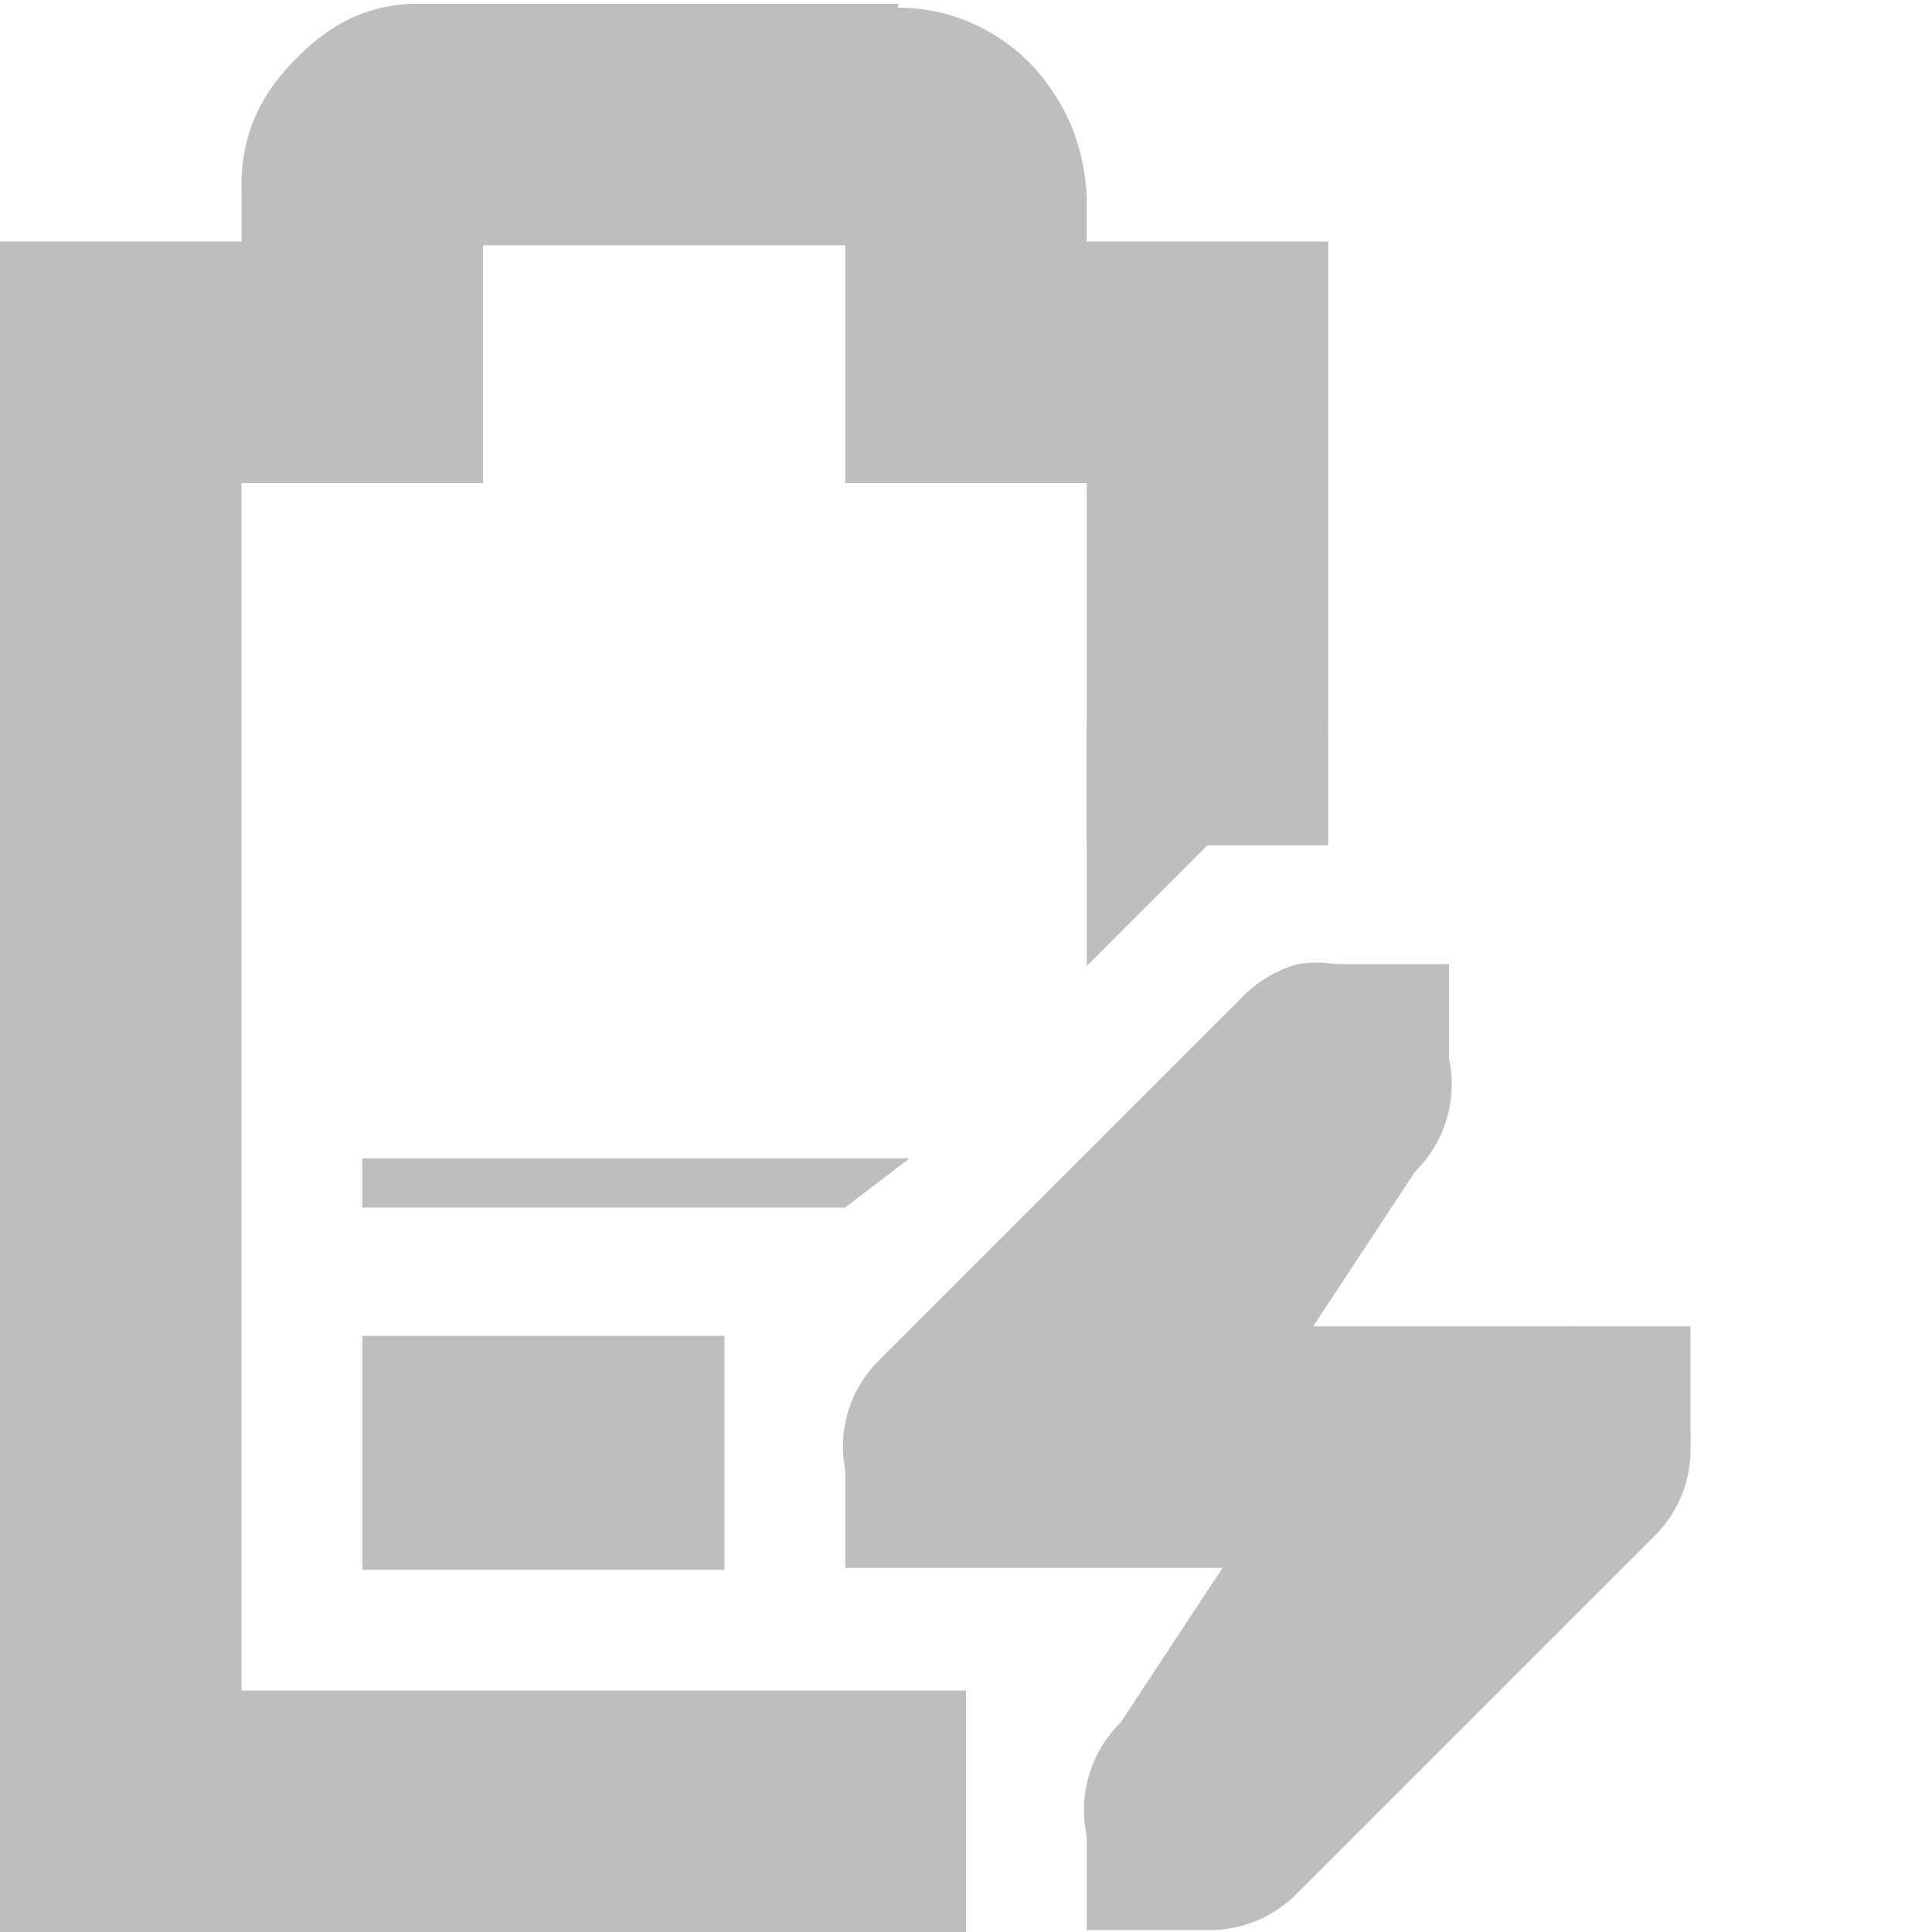
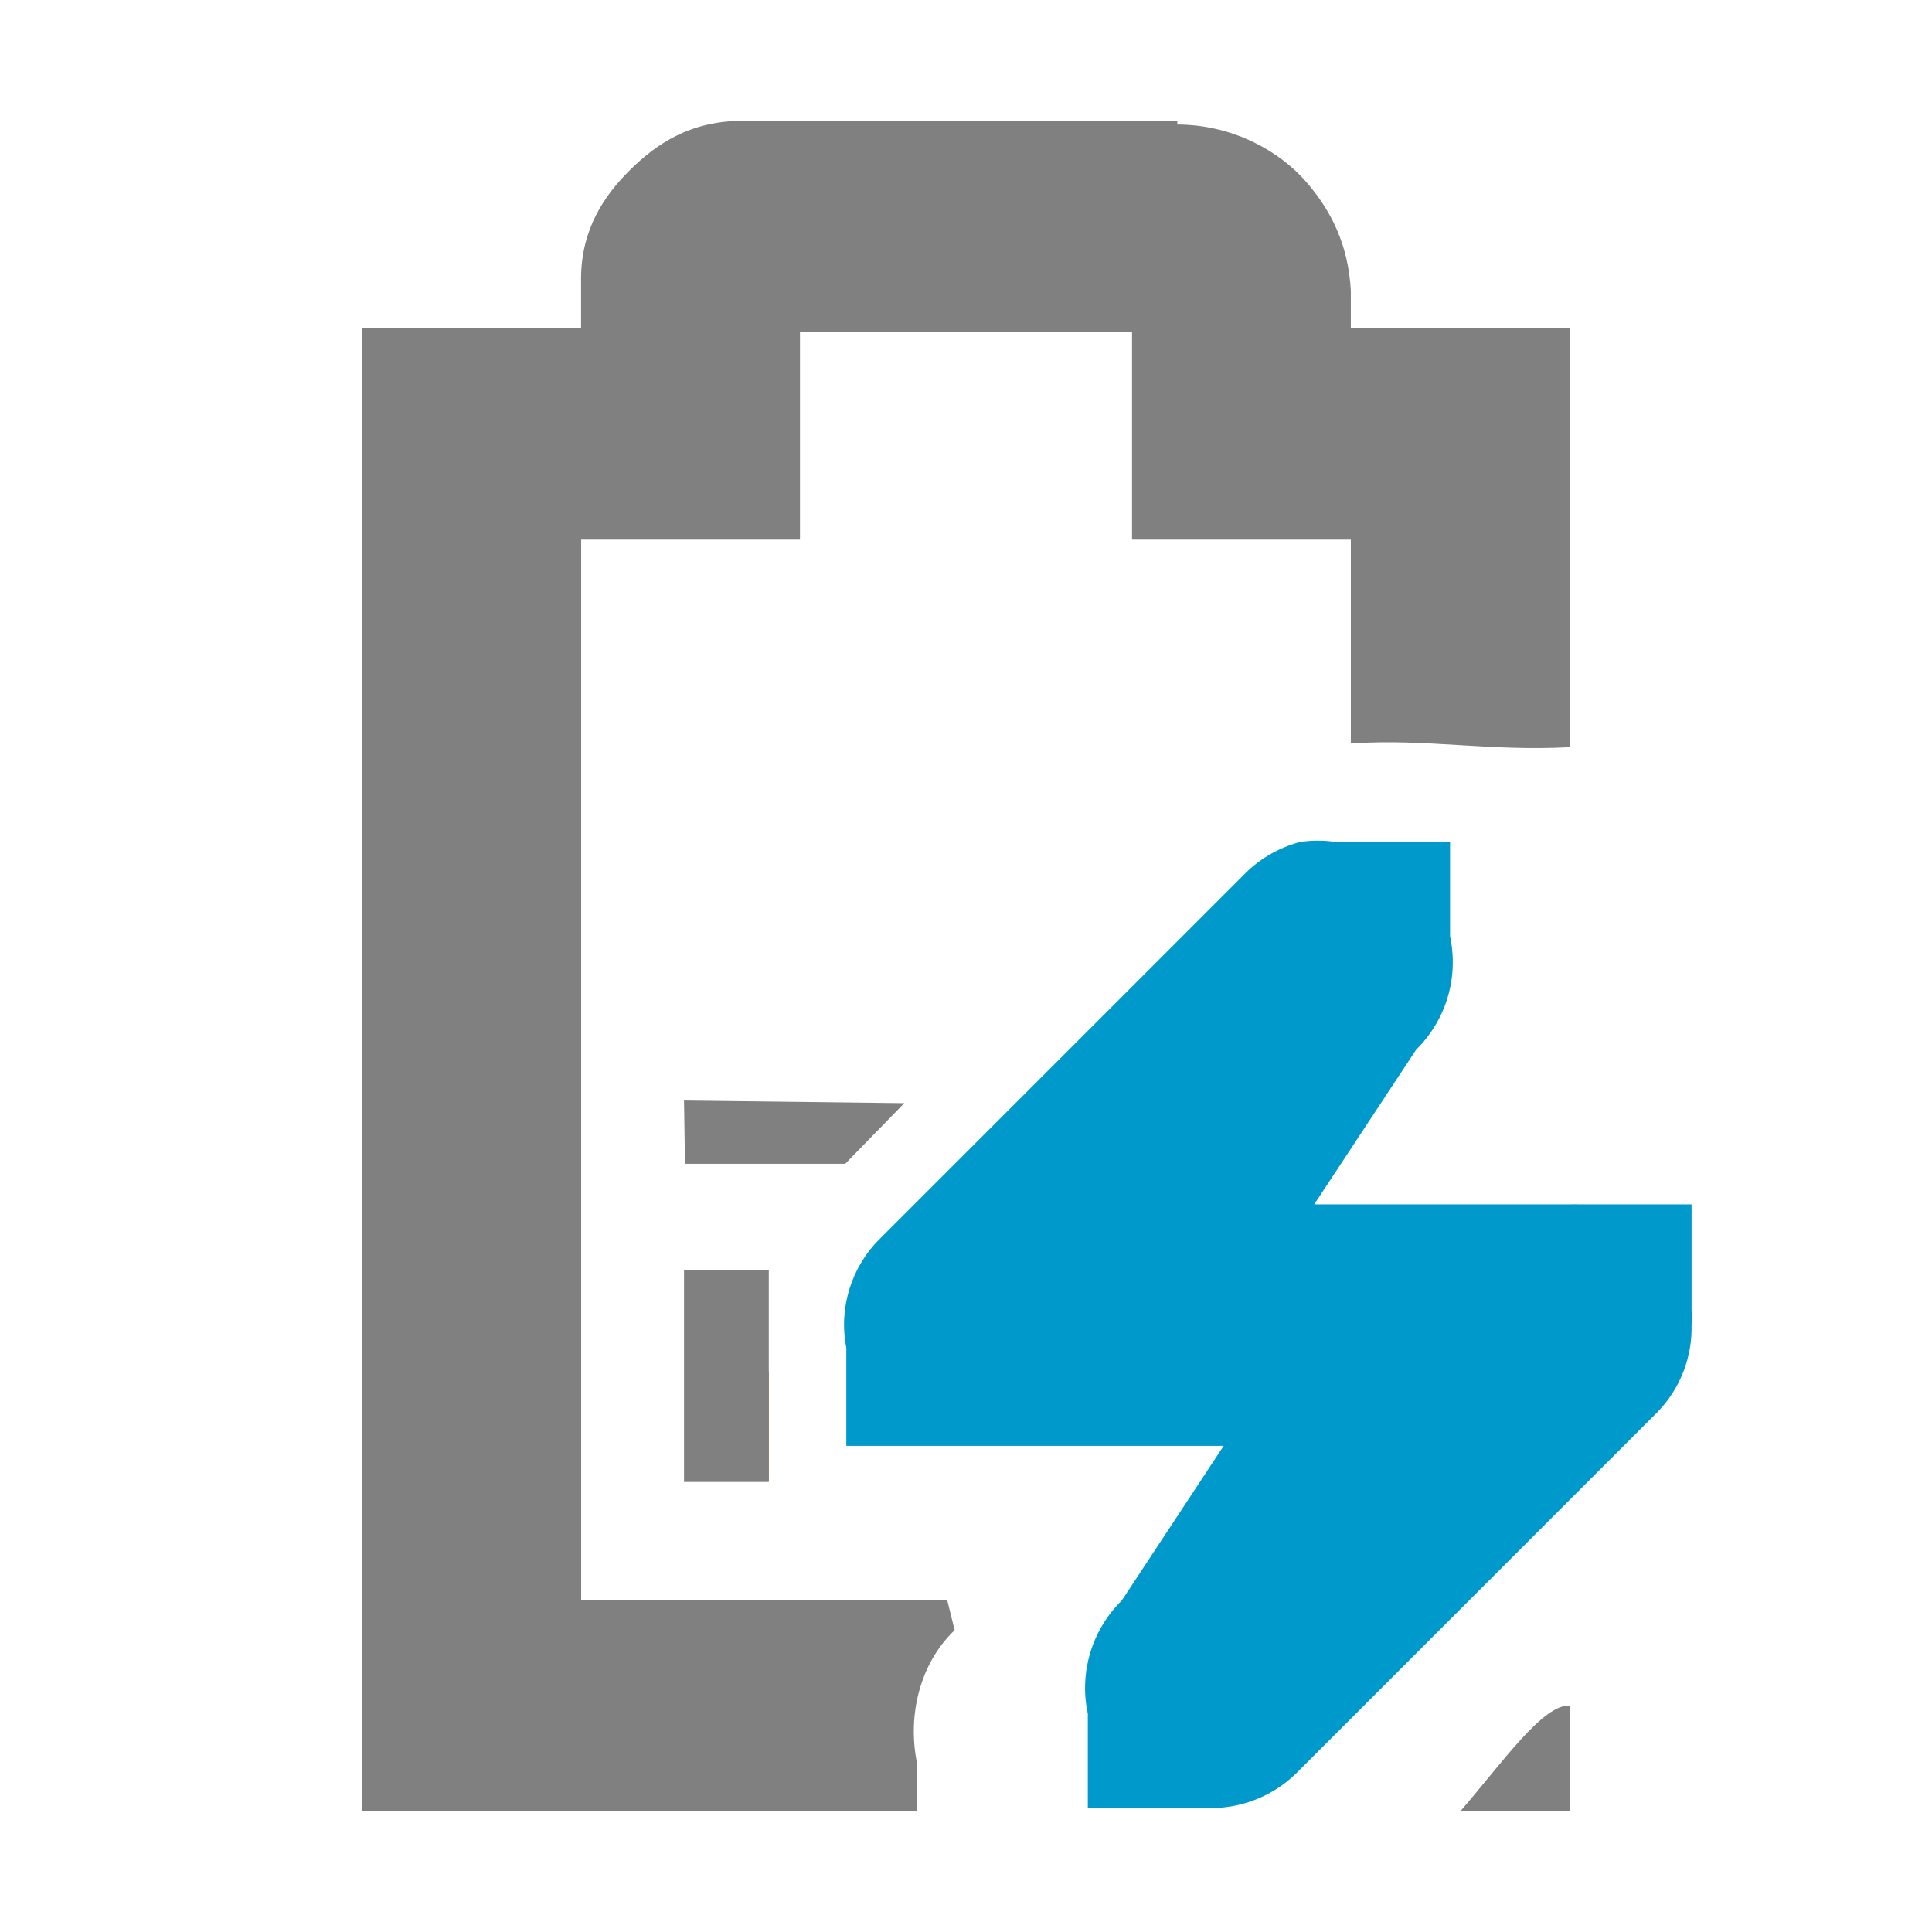
<svg xmlns="http://www.w3.org/2000/svg" id="svg7384" version="1.1" height="16" width="16">
  <defs id="defs7386" />
-   <g transform="translate(-161.0002,-217)" id="layer9" style="display:inline">
-     <path d="m 164,226.594 0,0.406 4,0 0.531,-0.406 0,0 z m 0,1.469 0,1.938 3,0 0,-1.938 z" id="rect6060" style="fill:#bebebe;fill-opacity:1;stroke:none" />
-     <path d="m 164.469,217.031 c -0.49,0 -0.796,0.228 -1.031,0.469 -0.235,0.24 -0.438,0.559 -0.438,1.031 l 0,0.469 -1,0 -1,0 0,1 0,12 0,1 1,0 7,0 0,-2 -6,0 0,-10 1,0 1,0 0,-1 0,-0.969 3,0 0,0.969 0,1 1,0 1,0 0,3 2,0 0,-4 0,-1 -1,0 -1,0 0,-0.344 0,-0.031 c -0.024,-0.431 -0.17,-0.752 -0.406,-1.031 -0.224,-0.264 -0.627,-0.529 -1.156,-0.531 l 0,-0.031 -0.062,0 -3.906,0 z" id="path6062" style="font-size:medium;font-style:normal;font-variant:normal;font-weight:normal;font-stretch:normal;text-indent:0;text-align:start;text-decoration:none;line-height:normal;letter-spacing:normal;word-spacing:normal;text-transform:none;direction:ltr;block-progression:tb;writing-mode:lr-tb;text-anchor:start;baseline-shift:baseline;color:#bebebe;fill:#bebebe;fill-opacity:1;stroke:none;stroke-width:2;marker:none;visibility:visible;display:inline;overflow:visible;enable-background:accumulate;font-family:Sans;-inkscape-font-specification:Sans" />
-     <path d="m 171.75,224.984 a 1.016,1.016 0 0 0 -0.469,0.281 l -3,3 A 1,1 0 0 0 168,229.172 l 0,0.812 1,0 2.125,0 -0.844,1.281 A 1.016,1.016 0 0 0 170,232.203 l 0,0.781 1,0 a 1.016,1.016 0 0 0 0.719,-0.281 l 3,-3 A 1,1 0 0 0 175,228.984 a 1,1 0 0 0 0,-0.125 l 0,-0.875 -0.844,0 -0.094,0 a 1,1 0 0 0 -0.062,0 l -2.125,0 0.844,-1.281 a 1.016,1.016 0 0 0 0.281,-0.938 l 0,-0.781 -0.938,0 a 1.016,1.016 0 0 0 -0.312,0 z" id="path6217" style="font-size:medium;font-style:normal;font-variant:normal;font-weight:normal;font-stretch:normal;text-indent:0;text-align:start;text-decoration:none;line-height:normal;letter-spacing:normal;word-spacing:normal;text-transform:none;direction:ltr;block-progression:tb;writing-mode:lr-tb;text-anchor:start;color:#bebebe;fill:#bebebe;fill-opacity:1;fill-rule:nonzero;stroke:none;stroke-width:2;marker:none;visibility:visible;display:inline;overflow:visible;enable-background:accumulate;font-family:Bitstream Vera Sans;-inkscape-font-specification:Bitstream Vera Sans" />
-     <path d="m 170,225 2,-2 -2,0 0,2 z" id="path6253" style="color:#bebebe;fill:#bebebe;fill-opacity:1;fill-rule:nonzero;stroke:none;stroke-width:2;marker:none;visibility:visible;display:inline;overflow:visible" />
+   <g transform="translate(-61.0002,-217)" id="layer9" style="display:inline">
+     <path style="font-size:medium;font-style:normal;font-variant:normal;font-weight:normal;font-stretch:normal;text-indent:0;text-align:start;text-decoration:none;line-height:normal;letter-spacing:normal;word-spacing:normal;text-transform:none;direction:ltr;block-progression:tb;writing-mode:lr-tb;text-anchor:start;baseline-shift:baseline;color:#bebebe;fill:#808080;fill-opacity:1;stroke:none;stroke-width:2;marker:none;visibility:visible;display:inline;overflow:visible;enable-background:accumulate;font-family:Sans;-inkscape-font-specification:Sans" d="M 6.156,1 C 5.711,1 5.433,1.196 5.219,1.406 5.005,1.617 4.812,1.898 4.812,2.312 l 0,0.406 -0.906,0 -0.906,0 0,0.875 L 3,14.125 3,15 l 0.906,0 3.687,0 0,-0.406 C 7.515,14.203 7.618,13.776 7.906,13.5 l -0.062,-0.25 -3.031,0 0,-8.781 0.906,0 0.906,0 0,-0.875 0,-0.844 2.75,0 0,0.844 0,0.875 0.906,0 0.906,0 0,1.688 c 0.637,-0.042 1.121,0.066 1.812,0.031 l 0,-2.594 0,-0.875 -0.906,0 -0.906,0 0,-0.281 0,-0.031 C 11.166,2.029 11.027,1.745 10.812,1.5 10.609,1.268 10.231,1.033 9.75,1.031 L 9.75,1 9.719,1 z M 12.094,15 13,15 13,14.125 C 12.779,14.111 12.44,14.6 12.094,15 z" transform="translate(61.0002,217)" id="path3737" />
+     <path d="m 71.759,223.975 a 1.016,1.016 0 0 0 -0.469,0.281 l -3,3 a 1,1 0 0 0 -0.281,0.906 l 0,0.812 1,0 2.125,0 -0.844,1.281 a 1.016,1.016 0 0 0 -0.281,0.938 l 0,0.781 1,0 a 1.016,1.016 0 0 0 0.719,-0.281 l 3,-3 a 1,1 0 0 0 0.281,-0.719 1,1 0 0 0 0,-0.125 l 0,-0.875 -0.844,0 -0.094,0 a 1,1 0 0 0 -0.062,0 l -2.125,0 0.844,-1.281 a 1.016,1.016 0 0 0 0.281,-0.938 l 0,-0.781 -0.938,0 a 1.016,1.016 0 0 0 -0.312,0 z" id="path6217-8" style="font-size:medium;font-style:normal;font-variant:normal;font-weight:normal;font-stretch:normal;text-indent:0;text-align:start;text-decoration:none;line-height:normal;letter-spacing:normal;word-spacing:normal;text-transform:none;direction:ltr;block-progression:tb;writing-mode:lr-tb;text-anchor:start;color:#bebebe;fill:#0099cc;fill-opacity:1;fill-rule:nonzero;stroke:none;stroke-width:2;marker:none;visibility:visible;display:inline;overflow:visible;enable-background:accumulate;font-family:Bitstream Vera Sans;-inkscape-font-specification:Bitstream Vera Sans" />
+     <rect transform="matrix(0,1,1,0,0,0)" x="228.358" y="66.696" id="rect10870" height="0.67" style="fill:#e03a00;fill-opacity:1;stroke:none;display:inline" width="0.91" />
+     <rect transform="matrix(0,1,1,0,0,0)" x="227.52" y="66.665" id="rect10870-7" height="0.702" style="fill:#808080;fill-opacity:1;stroke:none;display:inline" width="1.753" />
+     <path style="fill:#808080;fill-opacity:1;stroke:none;display:inline" d="m 66.665,226.114 0.008,0.524 1.327,0 0.489,-0.502 z" id="rect3735-1-0" />
  </g>
-   <g transform="translate(-161.0002,-217)" id="layer10" />
-   <g transform="translate(-161.0002,-217)" id="layer11" />
-   <g transform="translate(-161.0002,-217)" id="layer12" />
-   <g transform="translate(-161.0002,-217)" id="layer13" />
-   <g transform="translate(-161.0002,-217)" id="layer14" />
-   <g transform="translate(-161.0002,-217)" id="layer15" style="display:inline" />
-   <g transform="translate(-161.0002,-217)" id="g4953" style="display:inline" />
+   <g transform="translate(-61.0002,-217)" id="layer10" />
+   <g transform="translate(-61.0002,-217)" id="layer11" />
+   <g transform="translate(-61.0002,-217)" id="layer12" />
+   <g transform="translate(-61.0002,-217)" id="layer13" />
+   <g transform="translate(-61.0002,-217)" id="layer14" />
+   <g transform="translate(-61.0002,-217)" id="layer15" style="display:inline" />
+   <g transform="translate(-61.0002,-217)" id="g4953" style="display:inline" />
</svg>
